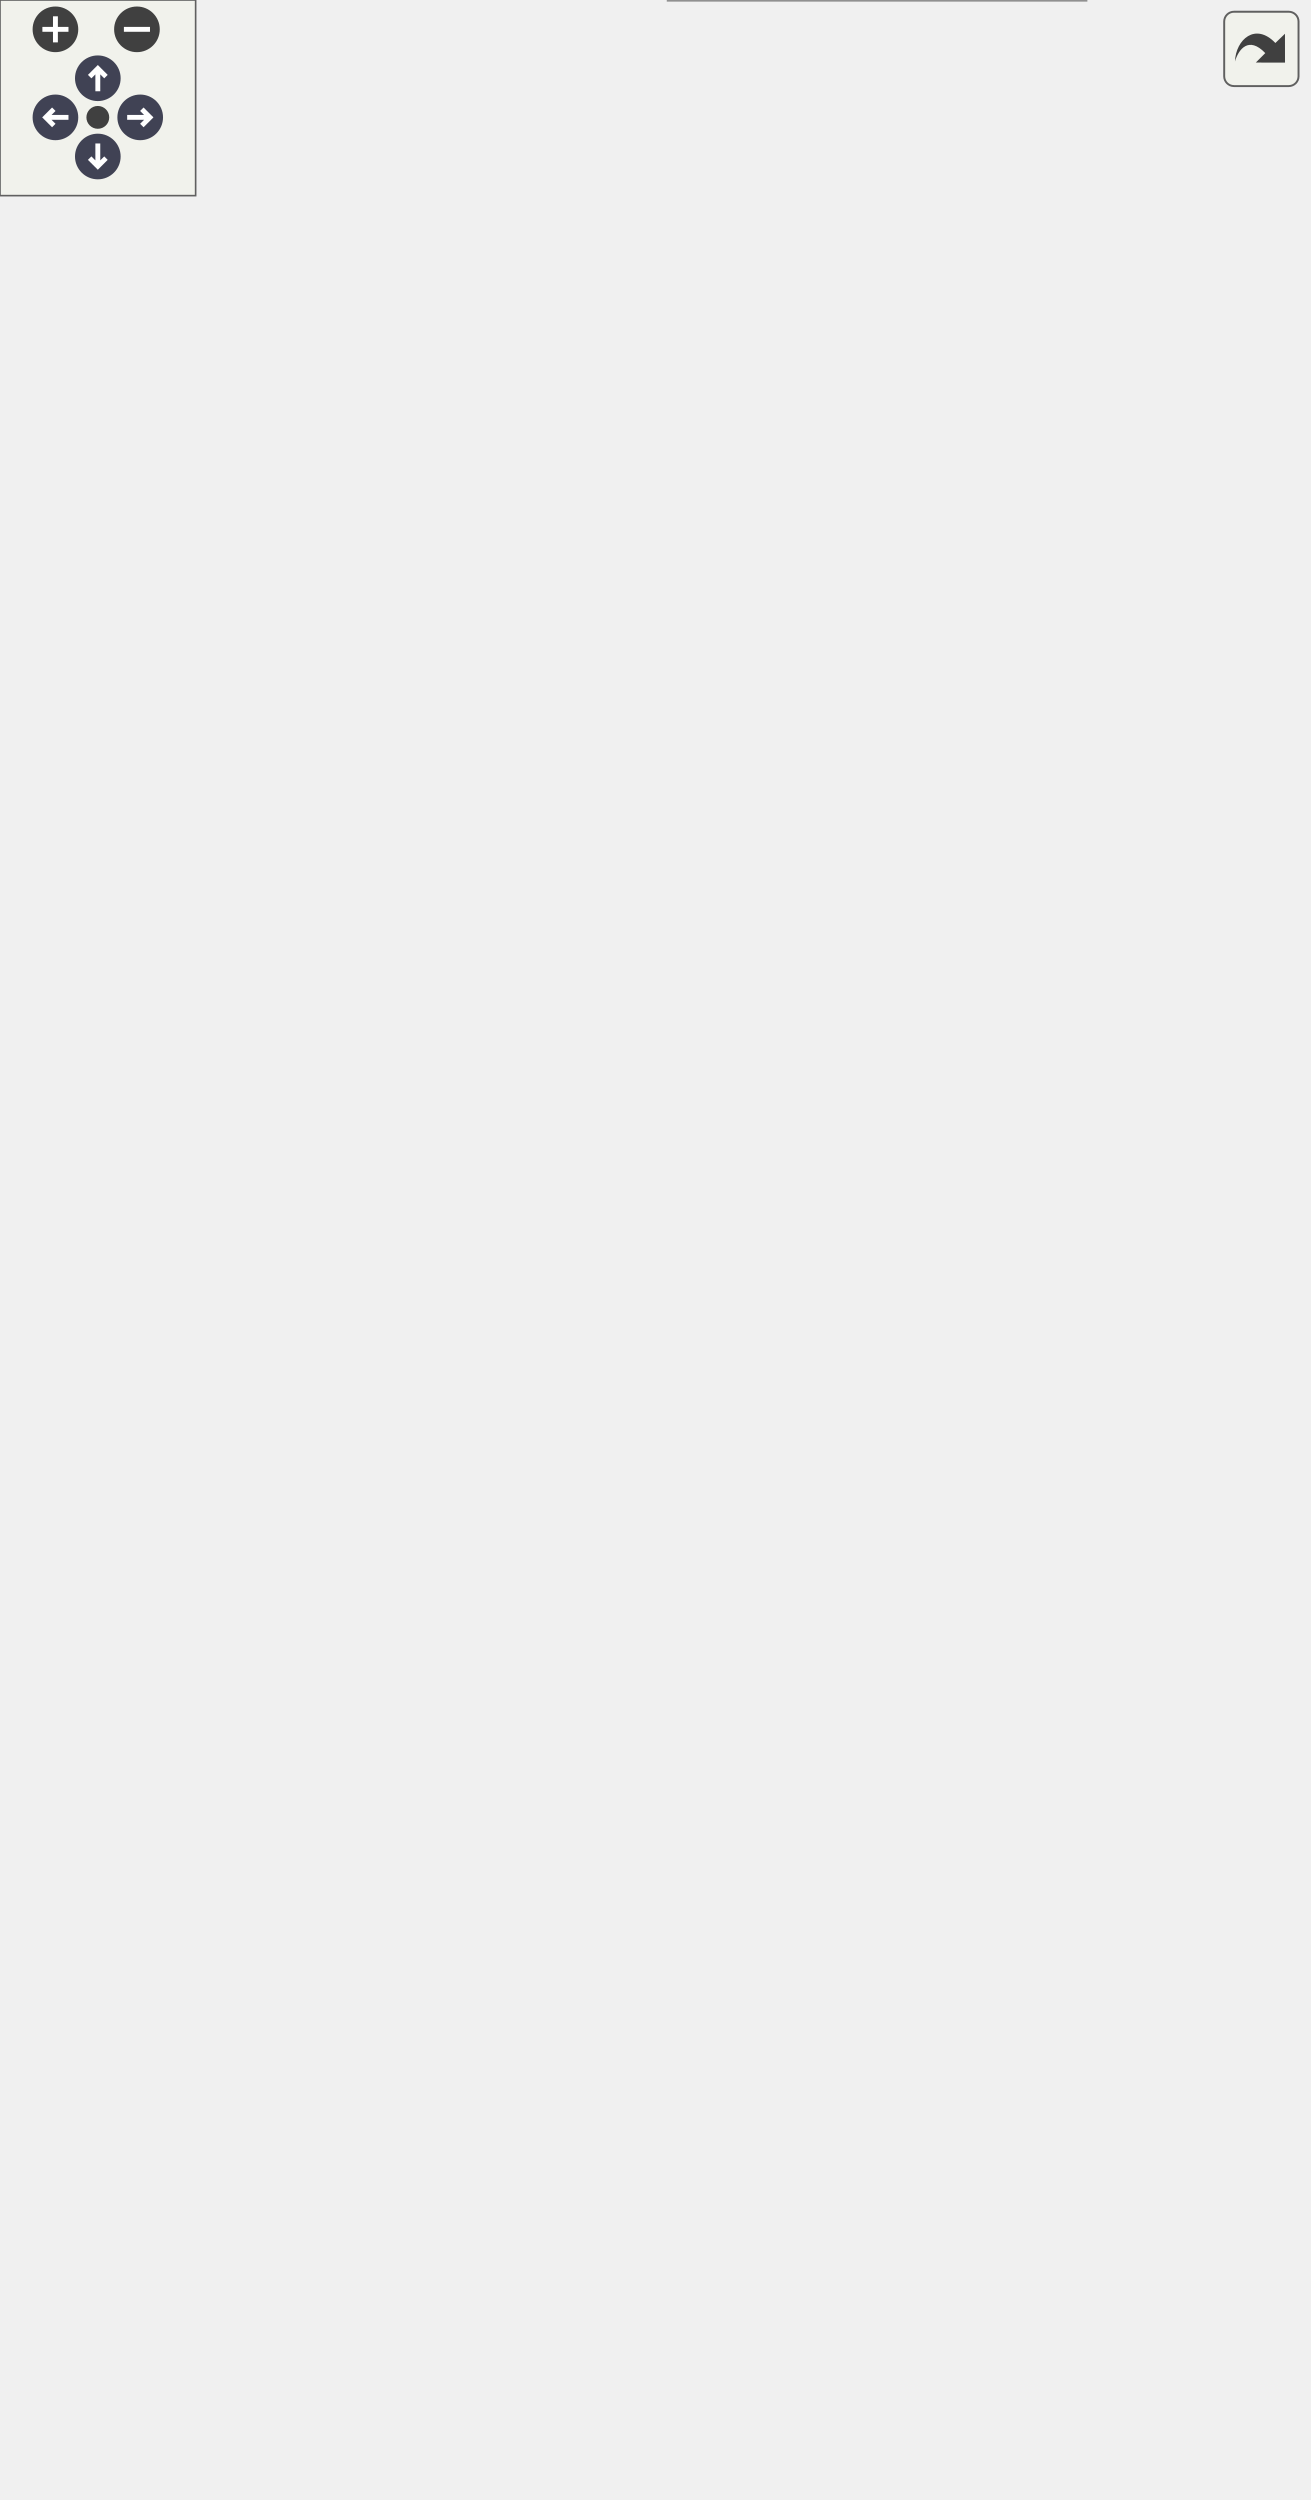
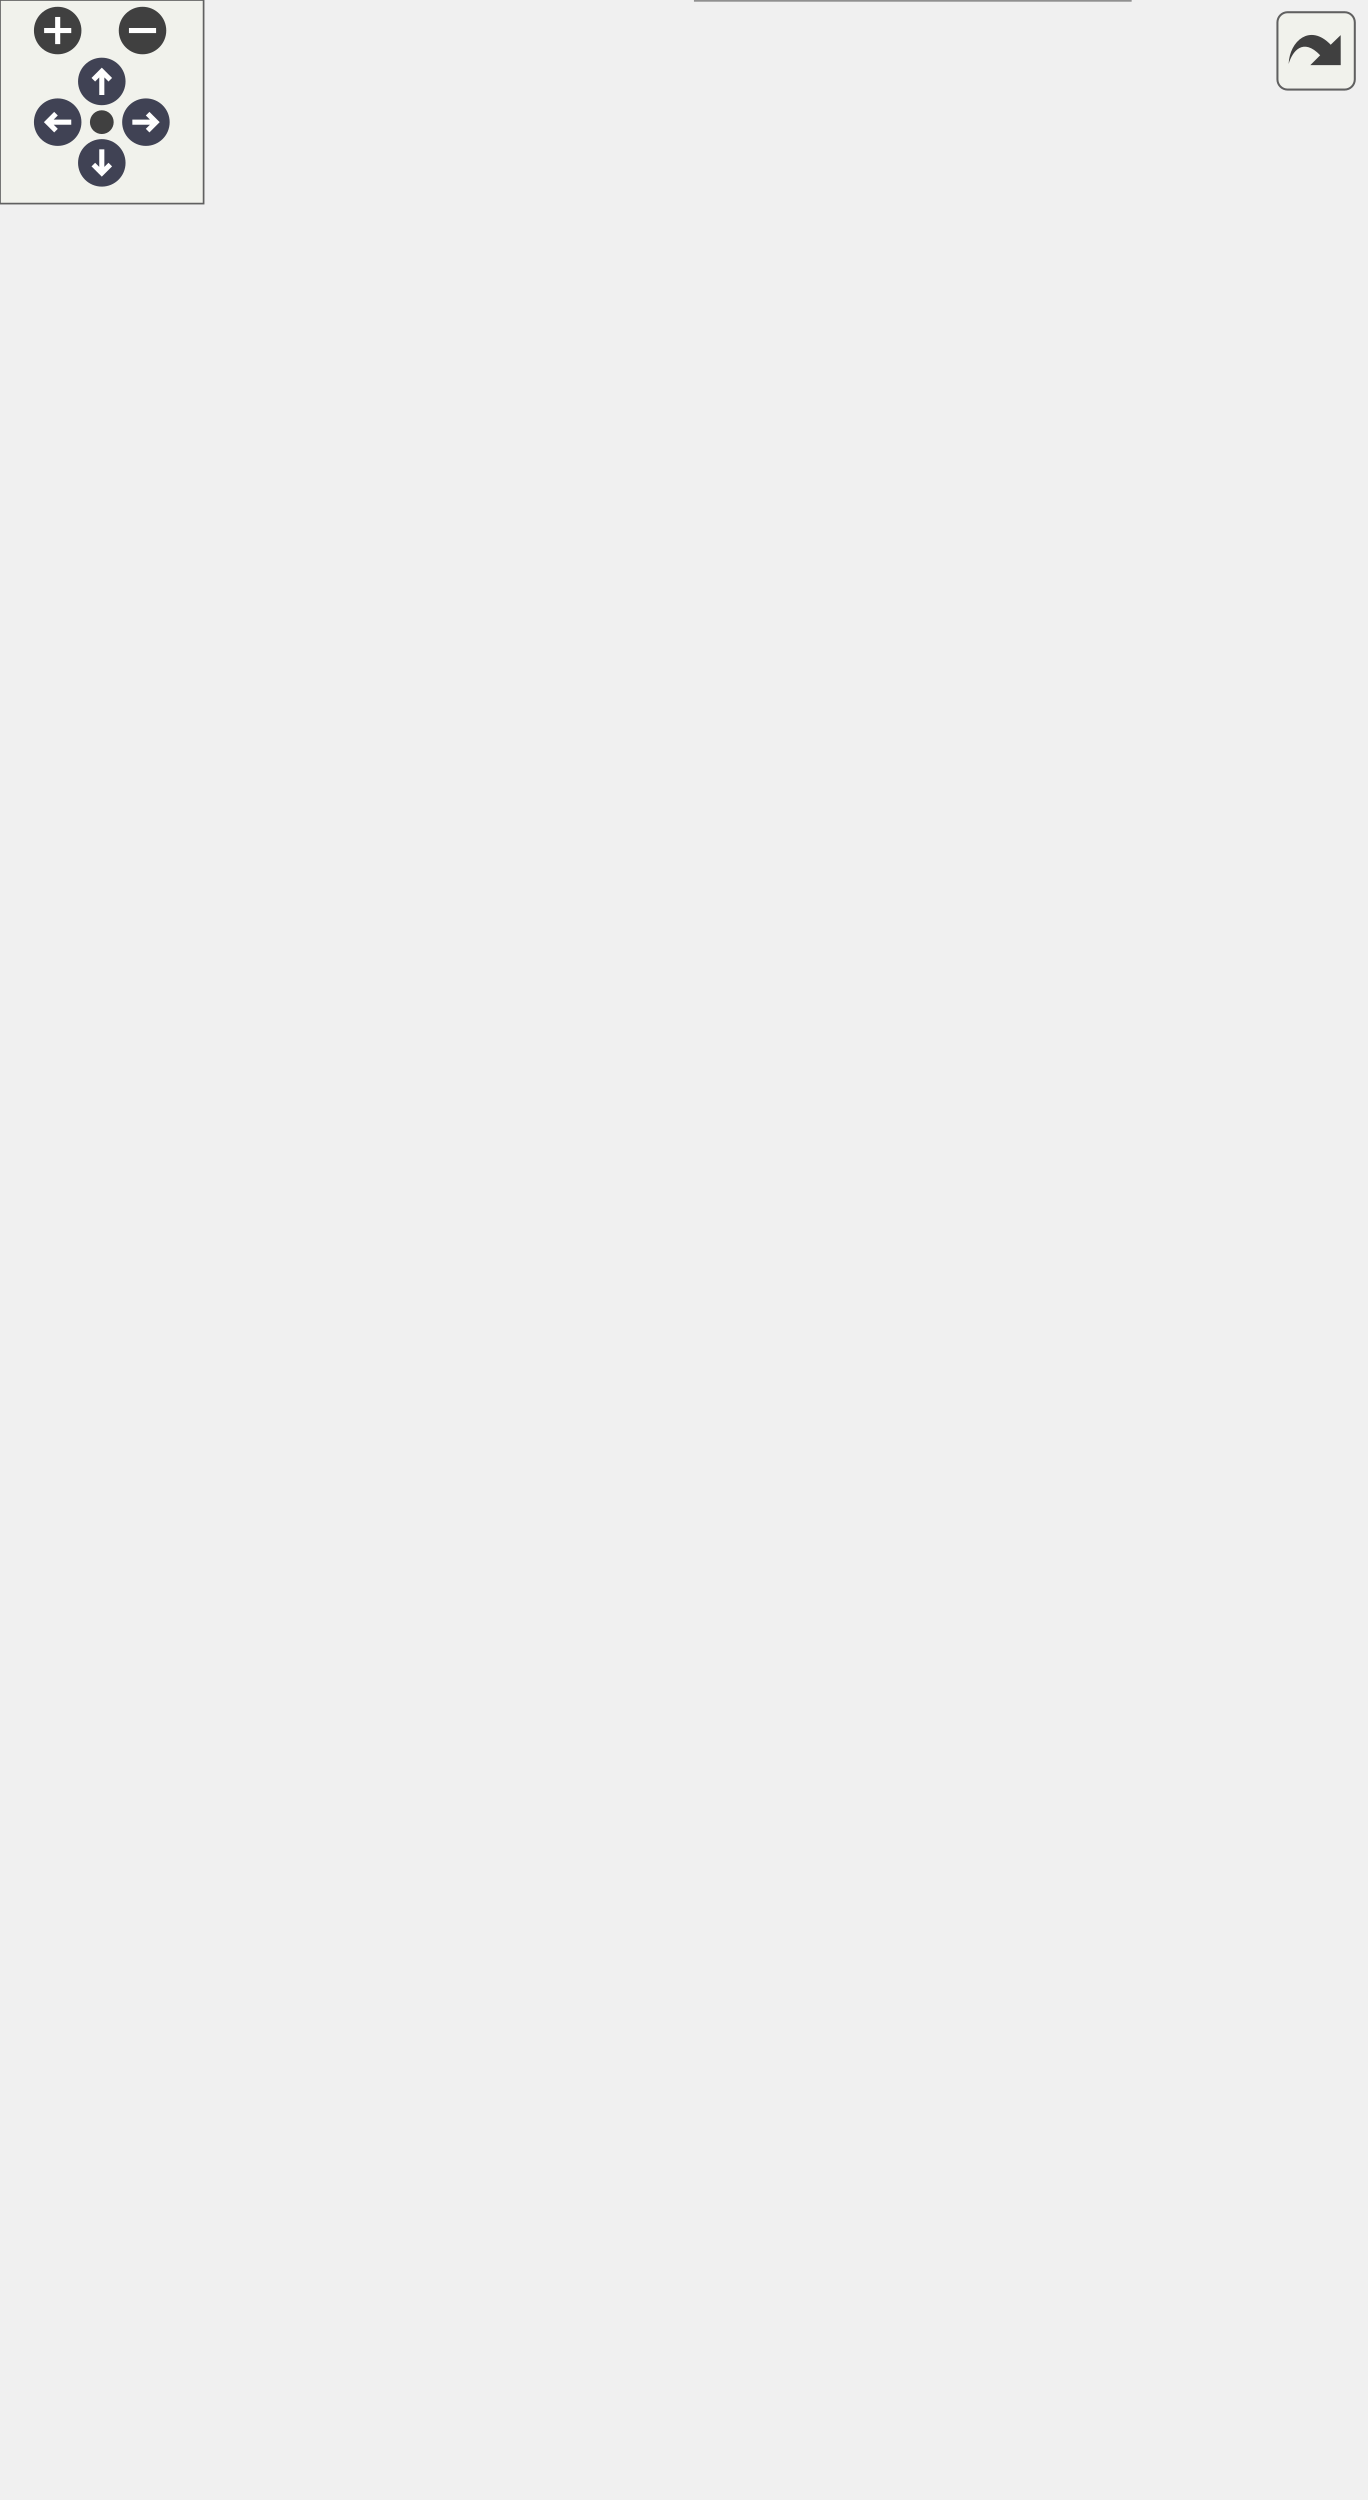
<svg xmlns="http://www.w3.org/2000/svg" xmlns:xlink="http://www.w3.org/1999/xlink" id="main" version="1.1" xml:space="preserve">
  <style type="text/css">
.node, .edge {opacity: 0.7;}
.node.selected, .edge.selected {opacity: 1;}
.edge:hover path { stroke: red; }
.edge:hover polygon { stroke: red; fill: red; }
</style>
  <defs>
    <circle id="rim" cx="0" cy="0" r="7" />
    <circle id="rim2" cx="0" cy="0" r="3.5" />
    <g id="zoomPlus">
      <use xlink:href="#rim" fill="#404040">
        <set attributeName="fill" to="#808080" begin="zoomplus.mouseover" end="zoomplus.mouseout" />
      </use>
      <path d="M-4,0h8M0,-4v8" fill="none" stroke="white" stroke-width="1.5" pointer-events="none" />
    </g>
    <g id="zoomMin">
      <use xlink:href="#rim" fill="#404040">
        <set attributeName="fill" to="#808080" begin="zoomminus.mouseover" end="zoomminus.mouseout" />
      </use>
      <path d="M-4,0h8" fill="none" stroke="white" stroke-width="1.5" pointer-events="none" />
    </g>
    <g id="arrowUp" transform="translate(30 24)">
      <use xlink:href="#rim" />
      <path pointer-events="none" fill="none" stroke="white" stroke-width="1.5" d="M0,-3.0v7 M-2.5,-0.5L0,-3.0L2.5,-0.5" />
    </g>
    <g id="arrowRight" transform="rotate(90) translate(36 -43)">
      <use xlink:href="#rim" />
      <path pointer-events="none" fill="none" stroke="white" stroke-width="1.5" d="M0,-3.0v7 M-2.5,-0.5L0,-3.0L2.5,-0.5" />
    </g>
    <g id="arrowDown" transform="rotate(180) translate(-30 -48)">
      <use xlink:href="#rim" />
      <path pointer-events="none" fill="none" stroke="white" stroke-width="1.5" d="M0,-3.0v7 M-2.5,-0.5L0,-3.0L2.5,-0.5" />
    </g>
    <g id="arrowLeft" transform="rotate(270) translate(-36 17)">
      <use xlink:href="#rim" />
      <path pointer-events="none" fill="none" stroke="white" stroke-width="1.5" d="M0,-3.0v7 M-2.5,-0.5L0,-3.0L2.5,-0.5" />
    </g>
    <g id="resetDef">
      <use xlink:href="#rim2" fill="#404040">
        <set attributeName="fill" to="#808080" begin="reset.mouseover" end="reset.mouseout" />
      </use>
    </g>
  </defs>
  <svg id="graph" class="graph">
    <g id="viewport">
      <g id="Node000001" class="node">
        <g id="a_Node000001">
          <a xlink:title="Base ComputeObject for the Basket classes.">
-             <polygon fill="#999999" stroke="transparent" points="251.5,-412 96.5,-412 96.5,-322 251.5,-322 251.5,-412" />
-             <text text-anchor="start" x="102" y="-400" font-family="Helvetica,sans-Serif" font-size="10.00">Ponca::BasketComputeObject</text>
-             <text text-anchor="start" x="123.5" y="-389" font-family="Helvetica,sans-Serif" font-size="10.00">&lt; _Derived, _Base &gt;</text>
-             <text text-anchor="start" x="172.5" y="-374" font-family="Helvetica,sans-Serif" font-size="10.00"> </text>
-             <text text-anchor="start" x="112.5" y="-359" font-family="Helvetica,sans-Serif" font-size="10.00">+</text>
-             <text text-anchor="start" x="137" y="-359" font-family="Helvetica,sans-Serif" font-size="10.00">compute()</text>
-             <text text-anchor="start" x="112.5" y="-344" font-family="Helvetica,sans-Serif" font-size="10.00">+</text>
-             <text text-anchor="start" x="137" y="-344" font-family="Helvetica,sans-Serif" font-size="10.00">computeWithIds()</text>
-             <text text-anchor="start" x="112.5" y="-329" font-family="Helvetica,sans-Serif" font-size="10.00">#</text>
-             <text text-anchor="start" x="137" y="-329" font-family="Helvetica,sans-Serif" font-size="10.00">base()</text>
-             <polygon fill="#666666" stroke="#666666" points="97,-384 97,-384 252,-384 252,-384 97,-384" />
-             <polygon fill="#666666" stroke="#666666" points="97,-369 97,-369 252,-369 252,-369 97,-369" />
-             <polygon fill="none" stroke="#666666" points="96.5,-322 96.5,-412 251.5,-412 251.5,-322 96.5,-322" />
+             <polygon fill="#999999" stroke="transparent" points="251.5,-382 96.5,-382 96.5,-307 251.5,-307 251.5,-382" />
+             <text text-anchor="start" x="102" y="-369.5" font-family="Helvetica,sans-Serif" font-size="10.00">Ponca::BasketComputeObject</text>
+             <text text-anchor="start" x="123.5" y="-358.5" font-family="Helvetica,sans-Serif" font-size="10.00">&lt; _Derived, _Base &gt;</text>
+             <text text-anchor="start" x="172.5" y="-343.5" font-family="Helvetica,sans-Serif" font-size="10.00"> </text>
+             <text text-anchor="start" x="112.5" y="-328.5" font-family="Helvetica,sans-Serif" font-size="10.00">+</text>
+             <text text-anchor="start" x="137" y="-328.5" font-family="Helvetica,sans-Serif" font-size="10.00">compute()</text>
+             <text text-anchor="start" x="112.5" y="-313.5" font-family="Helvetica,sans-Serif" font-size="10.00">+</text>
+             <text text-anchor="start" x="137" y="-313.5" font-family="Helvetica,sans-Serif" font-size="10.00">computeWithIds()</text>
+             <polygon fill="#666666" stroke="#666666" points="97,-353.5 97,-353.5 252,-353.5 252,-353.5 97,-353.5" />
+             <polygon fill="#666666" stroke="#666666" points="97,-338.5 97,-338.5 252,-338.5 252,-338.5 97,-338.5" />
+             <polygon fill="none" stroke="#666666" points="96.5,-307 96.5,-382 251.5,-382 251.5,-307 96.5,-307" />
          </a>
        </g>
      </g>
      <g id="Node000005" class="node">
        <g id="a_Node000005">
          <a xlink:href="structPonca_1_1BasketComputeObject.html" target="_top" xlink:title=" ">
-             <polygon fill="white" stroke="transparent" points="158,-225.5 0,-225.5 0,-113.5 158,-113.5 158,-225.5" />
-             <text text-anchor="start" x="5" y="-213.5" font-family="Helvetica,sans-Serif" font-size="10.00">Ponca::BasketComputeObject</text>
-             <text text-anchor="start" x="5" y="-202.5" font-family="Helvetica,sans-Serif" font-size="10.00">&lt; Basket&lt; P, W, Ext0, Exts...</text>
-             <text text-anchor="start" x="5" y="-191.5" font-family="Helvetica,sans-Serif" font-size="10.00"> &gt;, internal::BasketAggregate</text>
-             <text text-anchor="start" x="5" y="-180.5" font-family="Helvetica,sans-Serif" font-size="10.00">&lt; P, W, Ext0, Exts... &gt;::type &gt;</text>
-             <text text-anchor="start" x="77" y="-165.5" font-family="Helvetica,sans-Serif" font-size="10.00"> </text>
-             <text text-anchor="start" x="16" y="-150.5" font-family="Helvetica,sans-Serif" font-size="10.00">+</text>
-             <text text-anchor="start" x="41" y="-150.5" font-family="Helvetica,sans-Serif" font-size="10.00">compute()</text>
-             <text text-anchor="start" x="16" y="-135.5" font-family="Helvetica,sans-Serif" font-size="10.00">+</text>
-             <text text-anchor="start" x="41" y="-135.5" font-family="Helvetica,sans-Serif" font-size="10.00">computeWithIds()</text>
-             <text text-anchor="start" x="16" y="-120.5" font-family="Helvetica,sans-Serif" font-size="10.00">#</text>
-             <text text-anchor="start" x="41" y="-120.5" font-family="Helvetica,sans-Serif" font-size="10.00">base()</text>
-             <polygon fill="#666666" stroke="#666666" points="0,-175.5 0,-175.5 158,-175.5 158,-175.5 0,-175.5" />
-             <polygon fill="#666666" stroke="#666666" points="0,-160.5 0,-160.5 158,-160.5 158,-160.5 0,-160.5" />
-             <polygon fill="none" stroke="#666666" points="0,-113.5 0,-225.5 158,-225.5 158,-113.5 0,-113.5" />
+             <polygon fill="white" stroke="transparent" points="158,-210.5 0,-210.5 0,-113.5 158,-113.5 158,-210.5" />
+             <text text-anchor="start" x="5" y="-198" font-family="Helvetica,sans-Serif" font-size="10.00">Ponca::BasketComputeObject</text>
+             <text text-anchor="start" x="5" y="-187" font-family="Helvetica,sans-Serif" font-size="10.00">&lt; Basket&lt; P, W, Ext0, Exts...</text>
+             <text text-anchor="start" x="5" y="-176" font-family="Helvetica,sans-Serif" font-size="10.00"> &gt;, internal::BasketAggregate</text>
+             <text text-anchor="start" x="5" y="-165" font-family="Helvetica,sans-Serif" font-size="10.00">&lt; P, W, Ext0, Exts... &gt;::type &gt;</text>
+             <text text-anchor="start" x="77" y="-150" font-family="Helvetica,sans-Serif" font-size="10.00"> </text>
+             <text text-anchor="start" x="16" y="-135" font-family="Helvetica,sans-Serif" font-size="10.00">+</text>
+             <text text-anchor="start" x="41" y="-135" font-family="Helvetica,sans-Serif" font-size="10.00">compute()</text>
+             <text text-anchor="start" x="16" y="-120" font-family="Helvetica,sans-Serif" font-size="10.00">+</text>
+             <text text-anchor="start" x="41" y="-120" font-family="Helvetica,sans-Serif" font-size="10.00">computeWithIds()</text>
+             <polygon fill="#666666" stroke="#666666" points="0,-160 0,-160 158,-160 158,-160 0,-160" />
+             <polygon fill="#666666" stroke="#666666" points="0,-145 0,-145 158,-145 158,-145 0,-145" />
+             <polygon fill="none" stroke="#666666" points="0,-113.5 0,-210.5 158,-210.5 158,-113.5 0,-113.5" />
          </a>
        </g>
      </g>
      <g id="edge4_Node000001_Node000005" class="edge">
        <g id="a_edge4_Node000001_Node000005">
          <a xlink:title=" ">
-             <path fill="none" stroke="orange" d="M116.21,-313.66C113.95,-310.52 111.86,-307.29 110,-304 96.53,-280.18 88.91,-250.82 84.59,-225.71" />
-             <polygon fill="orange" stroke="orange" points="113.63,-316.05 122.53,-321.79 119.15,-311.75 113.63,-316.05" />
-           </a>
-         </g>
-         <text text-anchor="start" x="110" y="-290.5" font-family="Helvetica,sans-Serif" font-size="10.00" fill="grey"> &lt; Basket&lt; P, W, Ext0,</text>
-         <text text-anchor="start" x="110" y="-279.5" font-family="Helvetica,sans-Serif" font-size="10.00" fill="grey"> Exts... &gt;, internal</text>
-         <text text-anchor="start" x="110" y="-268.5" font-family="Helvetica,sans-Serif" font-size="10.00" fill="grey">::BasketAggregate&lt; P,</text>
-         <text text-anchor="middle" x="173.5" y="-257.5" font-family="Helvetica,sans-Serif" font-size="10.00" fill="grey"> W, Ext0, Exts... &gt;::type &gt;</text>
+             <path fill="none" stroke="orange" d="M117.43,-299.32C114.71,-296.01 112.2,-292.56 110,-289 95.44,-265.43 87.71,-235.42 83.62,-210.6" />
+             <polygon fill="orange" stroke="orange" points="114.86,-301.69 124.13,-306.81 120.07,-297.02 114.86,-301.69" />
+           </a>
+         </g>
+         <text text-anchor="start" x="110" y="-275.5" font-family="Helvetica,sans-Serif" font-size="10.00" fill="grey"> &lt; Basket&lt; P, W, Ext0,</text>
+         <text text-anchor="start" x="110" y="-264.5" font-family="Helvetica,sans-Serif" font-size="10.00" fill="grey"> Exts... &gt;, internal</text>
+         <text text-anchor="start" x="110" y="-253.5" font-family="Helvetica,sans-Serif" font-size="10.00" fill="grey">::BasketAggregate&lt; P,</text>
+         <text text-anchor="middle" x="173.5" y="-242.5" font-family="Helvetica,sans-Serif" font-size="10.00" fill="grey"> W, Ext0, Exts... &gt;::type &gt;</text>
      </g>
      <g id="Node000007" class="node">
        <g id="a_Node000007">
          <a xlink:href="structPonca_1_1BasketComputeObject.html" target="_top" xlink:title=" ">
-             <polygon fill="white" stroke="transparent" points="362.5,-231 175.5,-231 175.5,-108 362.5,-108 362.5,-231" />
-             <text text-anchor="start" x="181" y="-218.5" font-family="Helvetica,sans-Serif" font-size="10.00">Ponca::BasketComputeObject</text>
-             <text text-anchor="start" x="181" y="-207.5" font-family="Helvetica,sans-Serif" font-size="10.00">&lt; BasketDiff&lt; BasketType,</text>
-             <text text-anchor="start" x="181" y="-196.5" font-family="Helvetica,sans-Serif" font-size="10.00"> Type, Ext0, Exts... &gt;, internal</text>
-             <text text-anchor="start" x="181" y="-185.5" font-family="Helvetica,sans-Serif" font-size="10.00">::BasketDiffAggregate&lt; BasketType,</text>
-             <text text-anchor="start" x="199.5" y="-174.5" font-family="Helvetica,sans-Serif" font-size="10.00"> Type, Ext0, Exts... &gt;::type &gt;</text>
-             <text text-anchor="start" x="267.5" y="-159.5" font-family="Helvetica,sans-Serif" font-size="10.00"> </text>
-             <text text-anchor="start" x="199.5" y="-144.5" font-family="Helvetica,sans-Serif" font-size="10.00">+</text>
-             <text text-anchor="start" x="232" y="-144.5" font-family="Helvetica,sans-Serif" font-size="10.00">compute()</text>
-             <text text-anchor="start" x="199.5" y="-129.5" font-family="Helvetica,sans-Serif" font-size="10.00">+</text>
-             <text text-anchor="start" x="232" y="-129.5" font-family="Helvetica,sans-Serif" font-size="10.00">computeWithIds()</text>
-             <text text-anchor="start" x="199.5" y="-114.5" font-family="Helvetica,sans-Serif" font-size="10.00">#</text>
-             <text text-anchor="start" x="232" y="-114.5" font-family="Helvetica,sans-Serif" font-size="10.00">base()</text>
-             <polygon fill="#666666" stroke="#666666" points="176,-169.5 176,-169.5 363,-169.5 363,-169.5 176,-169.5" />
-             <polygon fill="#666666" stroke="#666666" points="176,-154.5 176,-154.5 363,-154.5 363,-154.5 176,-154.5" />
-             <polygon fill="none" stroke="#666666" points="175.5,-108 175.5,-231 362.5,-231 362.5,-108 175.5,-108" />
+             <polygon fill="white" stroke="transparent" points="362.5,-216 175.5,-216 175.5,-108 362.5,-108 362.5,-216" />
+             <text text-anchor="start" x="181" y="-204" font-family="Helvetica,sans-Serif" font-size="10.00">Ponca::BasketComputeObject</text>
+             <text text-anchor="start" x="181" y="-193" font-family="Helvetica,sans-Serif" font-size="10.00">&lt; BasketDiff&lt; BasketType,</text>
+             <text text-anchor="start" x="181" y="-182" font-family="Helvetica,sans-Serif" font-size="10.00"> Type, Ext0, Exts... &gt;, internal</text>
+             <text text-anchor="start" x="181" y="-171" font-family="Helvetica,sans-Serif" font-size="10.00">::BasketDiffAggregate&lt; BasketType,</text>
+             <text text-anchor="start" x="199.5" y="-160" font-family="Helvetica,sans-Serif" font-size="10.00"> Type, Ext0, Exts... &gt;::type &gt;</text>
+             <text text-anchor="start" x="267.5" y="-145" font-family="Helvetica,sans-Serif" font-size="10.00"> </text>
+             <text text-anchor="start" x="199.5" y="-130" font-family="Helvetica,sans-Serif" font-size="10.00">+</text>
+             <text text-anchor="start" x="232" y="-130" font-family="Helvetica,sans-Serif" font-size="10.00">compute()</text>
+             <text text-anchor="start" x="199.5" y="-115" font-family="Helvetica,sans-Serif" font-size="10.00">+</text>
+             <text text-anchor="start" x="232" y="-115" font-family="Helvetica,sans-Serif" font-size="10.00">computeWithIds()</text>
+             <polygon fill="#666666" stroke="#666666" points="176,-155 176,-155 363,-155 363,-155 176,-155" />
+             <polygon fill="#666666" stroke="#666666" points="176,-140 176,-140 363,-140 363,-140 176,-140" />
+             <polygon fill="none" stroke="#666666" points="175.5,-108 175.5,-216 362.5,-216 362.5,-108 175.5,-108" />
          </a>
        </g>
      </g>
      <g id="edge6_Node000001_Node000007" class="edge">
        <g id="a_edge6_Node000001_Node000007">
          <a xlink:title=" ">
-             <path fill="none" stroke="orange" d="M230.86,-313.6C233.09,-310.47 235.16,-307.26 237,-304 249.49,-281.9 257.12,-255.08 261.78,-231.3" />
-             <polygon fill="orange" stroke="orange" points="227.95,-311.64 224.62,-321.69 233.5,-315.91 227.95,-311.64" />
-           </a>
-         </g>
-         <text text-anchor="start" x="257" y="-296" font-family="Helvetica,sans-Serif" font-size="10.00" fill="grey"> &lt; BasketDiff&lt; BasketType,</text>
-         <text text-anchor="start" x="257" y="-285" font-family="Helvetica,sans-Serif" font-size="10.00" fill="grey"> Type, Ext0, Exts... &gt;,</text>
-         <text text-anchor="start" x="257" y="-274" font-family="Helvetica,sans-Serif" font-size="10.00" fill="grey"> internal::BasketDiffAggregate</text>
-         <text text-anchor="start" x="257" y="-263" font-family="Helvetica,sans-Serif" font-size="10.00" fill="grey">&lt; BasketType, Type, Ext0, Exts...</text>
-         <text text-anchor="middle" x="337" y="-252" font-family="Helvetica,sans-Serif" font-size="10.00" fill="grey"> &gt;::type &gt;</text>
+             <path fill="none" stroke="orange" d="M229.87,-298.97C232.48,-295.76 234.88,-292.43 237,-289 250.52,-267.11 258.34,-239.73 262.86,-216.09" />
+             <polygon fill="orange" stroke="orange" points="227.04,-296.89 223.04,-306.7 232.29,-301.53 227.04,-296.89" />
+           </a>
+         </g>
+         <text text-anchor="start" x="258" y="-281" font-family="Helvetica,sans-Serif" font-size="10.00" fill="grey"> &lt; BasketDiff&lt; BasketType,</text>
+         <text text-anchor="start" x="258" y="-270" font-family="Helvetica,sans-Serif" font-size="10.00" fill="grey"> Type, Ext0, Exts... &gt;,</text>
+         <text text-anchor="start" x="258" y="-259" font-family="Helvetica,sans-Serif" font-size="10.00" fill="grey"> internal::BasketDiffAggregate</text>
+         <text text-anchor="start" x="258" y="-248" font-family="Helvetica,sans-Serif" font-size="10.00" fill="grey">&lt; BasketType, Type, Ext0, Exts...</text>
+         <text text-anchor="middle" x="338" y="-237" font-family="Helvetica,sans-Serif" font-size="10.00" fill="grey"> &gt;::type &gt;</text>
      </g>
      <g id="Node000002" class="node">
        <g id="a_Node000002">
          <a xlink:href="structPonca_1_1ComputeObject.html" target="_top" xlink:title=" ">
-             <polygon fill="white" stroke="transparent" points="186,-554 64,-554 64,-449 186,-449 186,-554" />
-             <text text-anchor="start" x="69" y="-541.5" font-family="Helvetica,sans-Serif" font-size="10.00">Ponca::ComputeObject</text>
-             <text text-anchor="start" x="91.5" y="-530.5" font-family="Helvetica,sans-Serif" font-size="10.00">&lt; _Derived &gt;</text>
-             <text text-anchor="start" x="123" y="-515.5" font-family="Helvetica,sans-Serif" font-size="10.00"> </text>
-             <text text-anchor="start" x="71" y="-500.5" font-family="Helvetica,sans-Serif" font-size="10.00">+</text>
-             <text text-anchor="start" x="87" y="-500.5" font-family="Helvetica,sans-Serif" font-size="10.00">compute()</text>
-             <text text-anchor="start" x="71" y="-485.5" font-family="Helvetica,sans-Serif" font-size="10.00">+</text>
-             <text text-anchor="start" x="87" y="-485.5" font-family="Helvetica,sans-Serif" font-size="10.00">compute()</text>
+             <polygon fill="white" stroke="transparent" points="186,-524 64,-524 64,-419 186,-419 186,-524" />
+             <text text-anchor="start" x="69" y="-511.5" font-family="Helvetica,sans-Serif" font-size="10.00">Ponca::ComputeObject</text>
+             <text text-anchor="start" x="91.5" y="-500.5" font-family="Helvetica,sans-Serif" font-size="10.00">&lt; _Derived &gt;</text>
+             <text text-anchor="start" x="123" y="-485.5" font-family="Helvetica,sans-Serif" font-size="10.00"> </text>
            <text text-anchor="start" x="71" y="-470.5" font-family="Helvetica,sans-Serif" font-size="10.00">+</text>
-             <text text-anchor="start" x="87" y="-470.5" font-family="Helvetica,sans-Serif" font-size="10.00">computeWithIds()</text>
-             <text text-anchor="start" x="71" y="-455.5" font-family="Helvetica,sans-Serif" font-size="10.00">#</text>
-             <text text-anchor="start" x="87" y="-455.5" font-family="Helvetica,sans-Serif" font-size="10.00">derived()</text>
-             <polygon fill="#666666" stroke="#666666" points="64,-525.5 64,-525.5 186,-525.5 186,-525.5 64,-525.5" />
-             <polygon fill="#666666" stroke="#666666" points="64,-510.5 64,-510.5 186,-510.5 186,-510.5 64,-510.5" />
-             <polygon fill="none" stroke="#666666" points="64,-449 64,-554 186,-554 186,-449 64,-449" />
+             <text text-anchor="start" x="87" y="-470.5" font-family="Helvetica,sans-Serif" font-size="10.00">compute()</text>
+             <text text-anchor="start" x="71" y="-455.5" font-family="Helvetica,sans-Serif" font-size="10.00">+</text>
+             <text text-anchor="start" x="87" y="-455.5" font-family="Helvetica,sans-Serif" font-size="10.00">compute()</text>
+             <text text-anchor="start" x="71" y="-440.5" font-family="Helvetica,sans-Serif" font-size="10.00">+</text>
+             <text text-anchor="start" x="87" y="-440.5" font-family="Helvetica,sans-Serif" font-size="10.00">computeWithIds()</text>
+             <text text-anchor="start" x="71" y="-425.5" font-family="Helvetica,sans-Serif" font-size="10.00">#</text>
+             <text text-anchor="start" x="87" y="-425.5" font-family="Helvetica,sans-Serif" font-size="10.00">derived()</text>
+             <polygon fill="#666666" stroke="#666666" points="64,-495.5 64,-495.5 186,-495.5 186,-495.5 64,-495.5" />
+             <polygon fill="#666666" stroke="#666666" points="64,-480.5 64,-480.5 186,-480.5 186,-480.5 64,-480.5" />
+             <polygon fill="none" stroke="#666666" points="64,-419 64,-524 186,-524 186,-419 64,-419" />
          </a>
        </g>
      </g>
      <g id="edge1_Node000001_Node000002" class="edge">
        <g id="a_edge1_Node000001_Node000002">
          <a xlink:title=" ">
-             <path fill="none" stroke="#63b8ff" d="M147.57,-439.46C150.95,-430.33 154.38,-421.07 157.59,-412.37" />
-             <polygon fill="none" stroke="#63b8ff" points="144.27,-438.3 144.08,-448.89 150.84,-440.73 144.27,-438.3" />
+             <path fill="none" stroke="#63b8ff" d="M148.88,-409.58C152.57,-400.17 156.28,-390.71 159.67,-382.06" />
+             <polygon fill="none" stroke="#63b8ff" points="145.6,-408.35 145.21,-418.94 152.12,-410.9 145.6,-408.35" />
          </a>
        </g>
      </g>
      <g id="Node000003" class="node">
        <g id="a_Node000003">
          <a xlink:href="structPonca_1_1ComputeObject.html" target="_top" xlink:title="ComputeObject is a virtual object that represents an algorithm which can be used with the compute fun...">
-             <polygon fill="white" stroke="transparent" points="186,-706 64,-706 64,-601 186,-601 186,-706" />
-             <text text-anchor="start" x="69" y="-693.5" font-family="Helvetica,sans-Serif" font-size="10.00">Ponca::ComputeObject</text>
-             <text text-anchor="start" x="94.5" y="-682.5" font-family="Helvetica,sans-Serif" font-size="10.00">&lt; Derived &gt;</text>
-             <text text-anchor="start" x="123" y="-667.5" font-family="Helvetica,sans-Serif" font-size="10.00"> </text>
-             <text text-anchor="start" x="71" y="-652.5" font-family="Helvetica,sans-Serif" font-size="10.00">+</text>
-             <text text-anchor="start" x="87" y="-652.5" font-family="Helvetica,sans-Serif" font-size="10.00">compute()</text>
-             <text text-anchor="start" x="71" y="-637.5" font-family="Helvetica,sans-Serif" font-size="10.00">+</text>
-             <text text-anchor="start" x="87" y="-637.5" font-family="Helvetica,sans-Serif" font-size="10.00">compute()</text>
+             <polygon fill="white" stroke="transparent" points="186,-676 64,-676 64,-571 186,-571 186,-676" />
+             <text text-anchor="start" x="69" y="-663.5" font-family="Helvetica,sans-Serif" font-size="10.00">Ponca::ComputeObject</text>
+             <text text-anchor="start" x="94.5" y="-652.5" font-family="Helvetica,sans-Serif" font-size="10.00">&lt; Derived &gt;</text>
+             <text text-anchor="start" x="123" y="-637.5" font-family="Helvetica,sans-Serif" font-size="10.00"> </text>
            <text text-anchor="start" x="71" y="-622.5" font-family="Helvetica,sans-Serif" font-size="10.00">+</text>
-             <text text-anchor="start" x="87" y="-622.5" font-family="Helvetica,sans-Serif" font-size="10.00">computeWithIds()</text>
-             <text text-anchor="start" x="71" y="-607.5" font-family="Helvetica,sans-Serif" font-size="10.00">#</text>
-             <text text-anchor="start" x="87" y="-607.5" font-family="Helvetica,sans-Serif" font-size="10.00">derived()</text>
-             <polygon fill="#666666" stroke="#666666" points="64,-677.5 64,-677.5 186,-677.5 186,-677.5 64,-677.5" />
-             <polygon fill="#666666" stroke="#666666" points="64,-662.5 64,-662.5 186,-662.5 186,-662.5 64,-662.5" />
-             <polygon fill="none" stroke="#666666" points="64,-601 64,-706 186,-706 186,-601 64,-601" />
+             <text text-anchor="start" x="87" y="-622.5" font-family="Helvetica,sans-Serif" font-size="10.00">compute()</text>
+             <text text-anchor="start" x="71" y="-607.5" font-family="Helvetica,sans-Serif" font-size="10.00">+</text>
+             <text text-anchor="start" x="87" y="-607.5" font-family="Helvetica,sans-Serif" font-size="10.00">compute()</text>
+             <text text-anchor="start" x="71" y="-592.5" font-family="Helvetica,sans-Serif" font-size="10.00">+</text>
+             <text text-anchor="start" x="87" y="-592.5" font-family="Helvetica,sans-Serif" font-size="10.00">computeWithIds()</text>
+             <text text-anchor="start" x="71" y="-577.5" font-family="Helvetica,sans-Serif" font-size="10.00">#</text>
+             <text text-anchor="start" x="87" y="-577.5" font-family="Helvetica,sans-Serif" font-size="10.00">derived()</text>
+             <polygon fill="#666666" stroke="#666666" points="64,-647.5 64,-647.5 186,-647.5 186,-647.5 64,-647.5" />
+             <polygon fill="#666666" stroke="#666666" points="64,-632.5 64,-632.5 186,-632.5 186,-632.5 64,-632.5" />
+             <polygon fill="none" stroke="#666666" points="64,-571 64,-676 186,-676 186,-571 64,-571" />
          </a>
        </g>
      </g>
      <g id="edge2_Node000002_Node000003" class="edge">
        <g id="a_edge2_Node000002_Node000003">
          <a xlink:title=" ">
-             <path fill="none" stroke="orange" d="M125,-590.81C125,-578.65 125,-566.01 125,-554.22" />
-             <polygon fill="orange" stroke="orange" points="121.5,-590.88 125,-600.88 128.5,-590.88 121.5,-590.88" />
-           </a>
-         </g>
-         <text text-anchor="middle" x="160" y="-575" font-family="Helvetica,sans-Serif" font-size="10.00" fill="grey"> &lt; _Derived &gt;</text>
+             <path fill="none" stroke="orange" d="M125,-560.81C125,-548.65 125,-536.01 125,-524.22" />
+             <polygon fill="orange" stroke="orange" points="121.5,-560.88 125,-570.88 128.5,-560.88 121.5,-560.88" />
+           </a>
+         </g>
+         <text text-anchor="middle" x="160" y="-545" font-family="Helvetica,sans-Serif" font-size="10.00" fill="grey"> &lt; _Derived &gt;</text>
      </g>
      <g id="Node000004" class="node">
        <g id="a_Node000004">
          <a xlink:title=" ">
-             <polygon fill="white" stroke="transparent" points="244,-526 204,-526 204,-477 244,-477 244,-526" />
-             <text text-anchor="start" x="209" y="-513.5" font-family="Helvetica,sans-Serif" font-size="10.00">_Base</text>
-             <text text-anchor="start" x="222" y="-498.5" font-family="Helvetica,sans-Serif" font-size="10.00"> </text>
-             <text text-anchor="start" x="222" y="-483.5" font-family="Helvetica,sans-Serif" font-size="10.00"> </text>
-             <polygon fill="#bfbfbf" stroke="#bfbfbf" points="204,-508.5 204,-508.5 244,-508.5 244,-508.5 204,-508.5" />
-             <polygon fill="#bfbfbf" stroke="#bfbfbf" points="204,-493.5 204,-493.5 244,-493.5 244,-493.5 204,-493.5" />
-             <polygon fill="none" stroke="#bfbfbf" points="204,-477 204,-526 244,-526 244,-477 204,-477" />
+             <polygon fill="white" stroke="transparent" points="244,-496 204,-496 204,-447 244,-447 244,-496" />
+             <text text-anchor="start" x="209" y="-483.5" font-family="Helvetica,sans-Serif" font-size="10.00">_Base</text>
+             <text text-anchor="start" x="222" y="-468.5" font-family="Helvetica,sans-Serif" font-size="10.00"> </text>
+             <text text-anchor="start" x="222" y="-453.5" font-family="Helvetica,sans-Serif" font-size="10.00"> </text>
+             <polygon fill="#bfbfbf" stroke="#bfbfbf" points="204,-478.5 204,-478.5 244,-478.5 244,-478.5 204,-478.5" />
+             <polygon fill="#bfbfbf" stroke="#bfbfbf" points="204,-463.5 204,-463.5 244,-463.5 244,-463.5 204,-463.5" />
+             <polygon fill="none" stroke="#bfbfbf" points="204,-447 204,-496 244,-496 244,-447 204,-447" />
          </a>
        </g>
      </g>
      <g id="edge3_Node000001_Node000004" class="edge">
        <g id="a_edge3_Node000001_Node000004">
          <a xlink:title=" ">
-             <path fill="none" stroke="#63b8ff" d="M211.53,-467.45C205.21,-450.71 197.46,-430.17 190.64,-412.1" />
-             <polygon fill="none" stroke="#63b8ff" points="208.26,-468.69 215.06,-476.81 214.8,-466.22 208.26,-468.69" />
+             <path fill="none" stroke="#63b8ff" d="M210.79,-437.47C203.98,-420.46 195.67,-399.68 188.67,-382.18" />
+             <polygon fill="none" stroke="#63b8ff" points="207.63,-439 214.6,-446.99 214.13,-436.4 207.63,-439" />
          </a>
        </g>
      </g>
      <g id="Node000006" class="node">
        <g id="a_Node000006">
          <a xlink:href="classPonca_1_1Basket.html" target="_top" xlink:title="Aggregator class used to declare specialized structures using CRTP.">
            <polygon fill="white" stroke="transparent" points="136.5,-65.5 21.5,-65.5 21.5,-5.5 136.5,-5.5 136.5,-65.5" />
            <text text-anchor="start" x="27" y="-53.5" font-family="Helvetica,sans-Serif" font-size="10.00">Ponca::Basket&lt; P, W,</text>
            <text text-anchor="start" x="47.5" y="-42.5" font-family="Helvetica,sans-Serif" font-size="10.00"> Ext0, Exts &gt;</text>
            <text text-anchor="start" x="77.5" y="-27.5" font-family="Helvetica,sans-Serif" font-size="10.00"> </text>
            <text text-anchor="start" x="32" y="-12.5" font-family="Helvetica,sans-Serif" font-size="10.00">+</text>
            <text text-anchor="start" x="51" y="-12.5" font-family="Helvetica,sans-Serif" font-size="10.00">addNeighbor()</text>
            <polygon fill="#666666" stroke="#666666" points="22,-37.5 22,-37.5 137,-37.5 137,-37.5 22,-37.5" />
            <polygon fill="#666666" stroke="#666666" points="22,-22.5 22,-22.5 137,-22.5 137,-22.5 22,-22.5" />
            <polygon fill="none" stroke="#666666" points="21.5,-5.5 21.5,-65.5 136.5,-65.5 136.5,-5.5 21.5,-5.5" />
          </a>
        </g>
      </g>
      <g id="edge5_Node000005_Node000006" class="edge">
        <g id="a_edge5_Node000005_Node000006">
          <a xlink:title=" ">
-             <path fill="none" stroke="#63b8ff" d="M79,-103.22C79,-90 79,-76.74 79,-65.57" />
-             <polygon fill="none" stroke="#63b8ff" points="75.5,-103.28 79,-113.28 82.5,-103.28 75.5,-103.28" />
+             <path fill="none" stroke="#63b8ff" d="M79,-102.93C79,-89.98 79,-76.78 79,-65.6" />
+             <polygon fill="none" stroke="#63b8ff" points="75.5,-103.22 79,-113.22 82.5,-103.22 75.5,-103.22" />
          </a>
        </g>
      </g>
      <g id="Node000008" class="node">
        <g id="a_Node000008">
          <a xlink:href="classPonca_1_1BasketDiff.html" target="_top" xlink:title="Aggregator class used to declare specialized structures with derivatives computations,...">
            <polygon fill="white" stroke="transparent" points="333,-71 205,-71 205,0 333,0 333,-71" />
            <text text-anchor="start" x="210" y="-58.5" font-family="Helvetica,sans-Serif" font-size="10.00">Ponca::BasketDiff&lt;</text>
            <text text-anchor="start" x="210" y="-47.5" font-family="Helvetica,sans-Serif" font-size="10.00"> BasketType, Type, Ext0,</text>
            <text text-anchor="start" x="251" y="-36.5" font-family="Helvetica,sans-Serif" font-size="10.00"> Exts &gt;</text>
            <text text-anchor="start" x="267" y="-21.5" font-family="Helvetica,sans-Serif" font-size="10.00"> </text>
            <text text-anchor="start" x="218" y="-6.5" font-family="Helvetica,sans-Serif" font-size="10.00">+</text>
            <text text-anchor="start" x="240" y="-6.5" font-family="Helvetica,sans-Serif" font-size="10.00">addNeighbor()</text>
            <polygon fill="#666666" stroke="#666666" points="205,-31.5 205,-31.5 333,-31.5 333,-31.5 205,-31.5" />
            <polygon fill="#666666" stroke="#666666" points="205,-16.5 205,-16.5 333,-16.5 333,-16.5 205,-16.5" />
            <polygon fill="none" stroke="#666666" points="205,0 205,-71 333,-71 333,0 205,0" />
          </a>
        </g>
      </g>
      <g id="edge7_Node000007_Node000008" class="edge">
        <g id="a_edge7_Node000007_Node000008">
          <a xlink:title=" ">
-             <path fill="none" stroke="#63b8ff" d="M269,-97.84C269,-88.58 269,-79.44 269,-71.15" />
-             <polygon fill="none" stroke="#63b8ff" points="265.5,-97.91 269,-107.91 272.5,-97.91 265.5,-97.91" />
+             <path fill="none" stroke="#63b8ff" d="M269,-97.58C269,-88.46 269,-79.39 269,-71.12" />
+             <polygon fill="none" stroke="#63b8ff" points="265.5,-97.84 269,-107.84 272.5,-97.84 265.5,-97.84" />
          </a>
        </g>
      </g>
    </g>
  </svg>
  <g id="navigator" transform="translate(0 0)" fill="#404254">
    <rect fill="#f2f5e9" fill-opacity="0.5" stroke="#606060" stroke-width=".5" x="0" y="0" width="60" height="60" />
    <use id="zoomplus" xlink:href="#zoomPlus" x="17" y="9" />
    <use id="zoomminus" xlink:href="#zoomMin" x="42" y="9" />
    <use id="reset" xlink:href="#resetDef" x="30" y="36" />
    <use id="arrowup" xlink:href="#arrowUp" x="0" y="0" />
    <use id="arrowright" xlink:href="#arrowRight" x="0" y="0" />
    <use id="arrowdown" xlink:href="#arrowDown" x="0" y="0" />
    <use id="arrowleft" xlink:href="#arrowLeft" x="0" y="0" />
  </g>
  <svg viewBox="0 0 15 15" width="100%" height="30px" preserveAspectRatio="xMaxYMin meet">
    <g id="arrow_out" transform="scale(0.3 0.3)">
      <a xlink:href="structPonca_1_1BasketComputeObject__inherit__graph_org.svg" target="_base">
        <rect id="button" ry="5" rx="5" y="6" x="6" height="38" width="38" fill="#f2f5e9" fill-opacity="0.5" stroke="#606060" stroke-width="1.0" />
        <path id="arrow" d="M 11.5,31.437 C 11.94,20.098 22.043,11.323 32.159,21.979 L 37.069,17.246 C 37.069,17.246 37.088,32 37.088,32 L 22.16,31.978 C 22.16,31.978 26.998,27.14 26.998,27.14 C 18.529,18.264 13.292,25.23 11.5,31.437 z" style="fill:#404040;" />
      </a>
    </g>
  </svg>
  <style type="text/css">

[data-mouse-over-selected='false'] { opacity: 0.7; }
[data-mouse-over-selected='true']  { opacity: 1.0; }

</style>
</svg>
